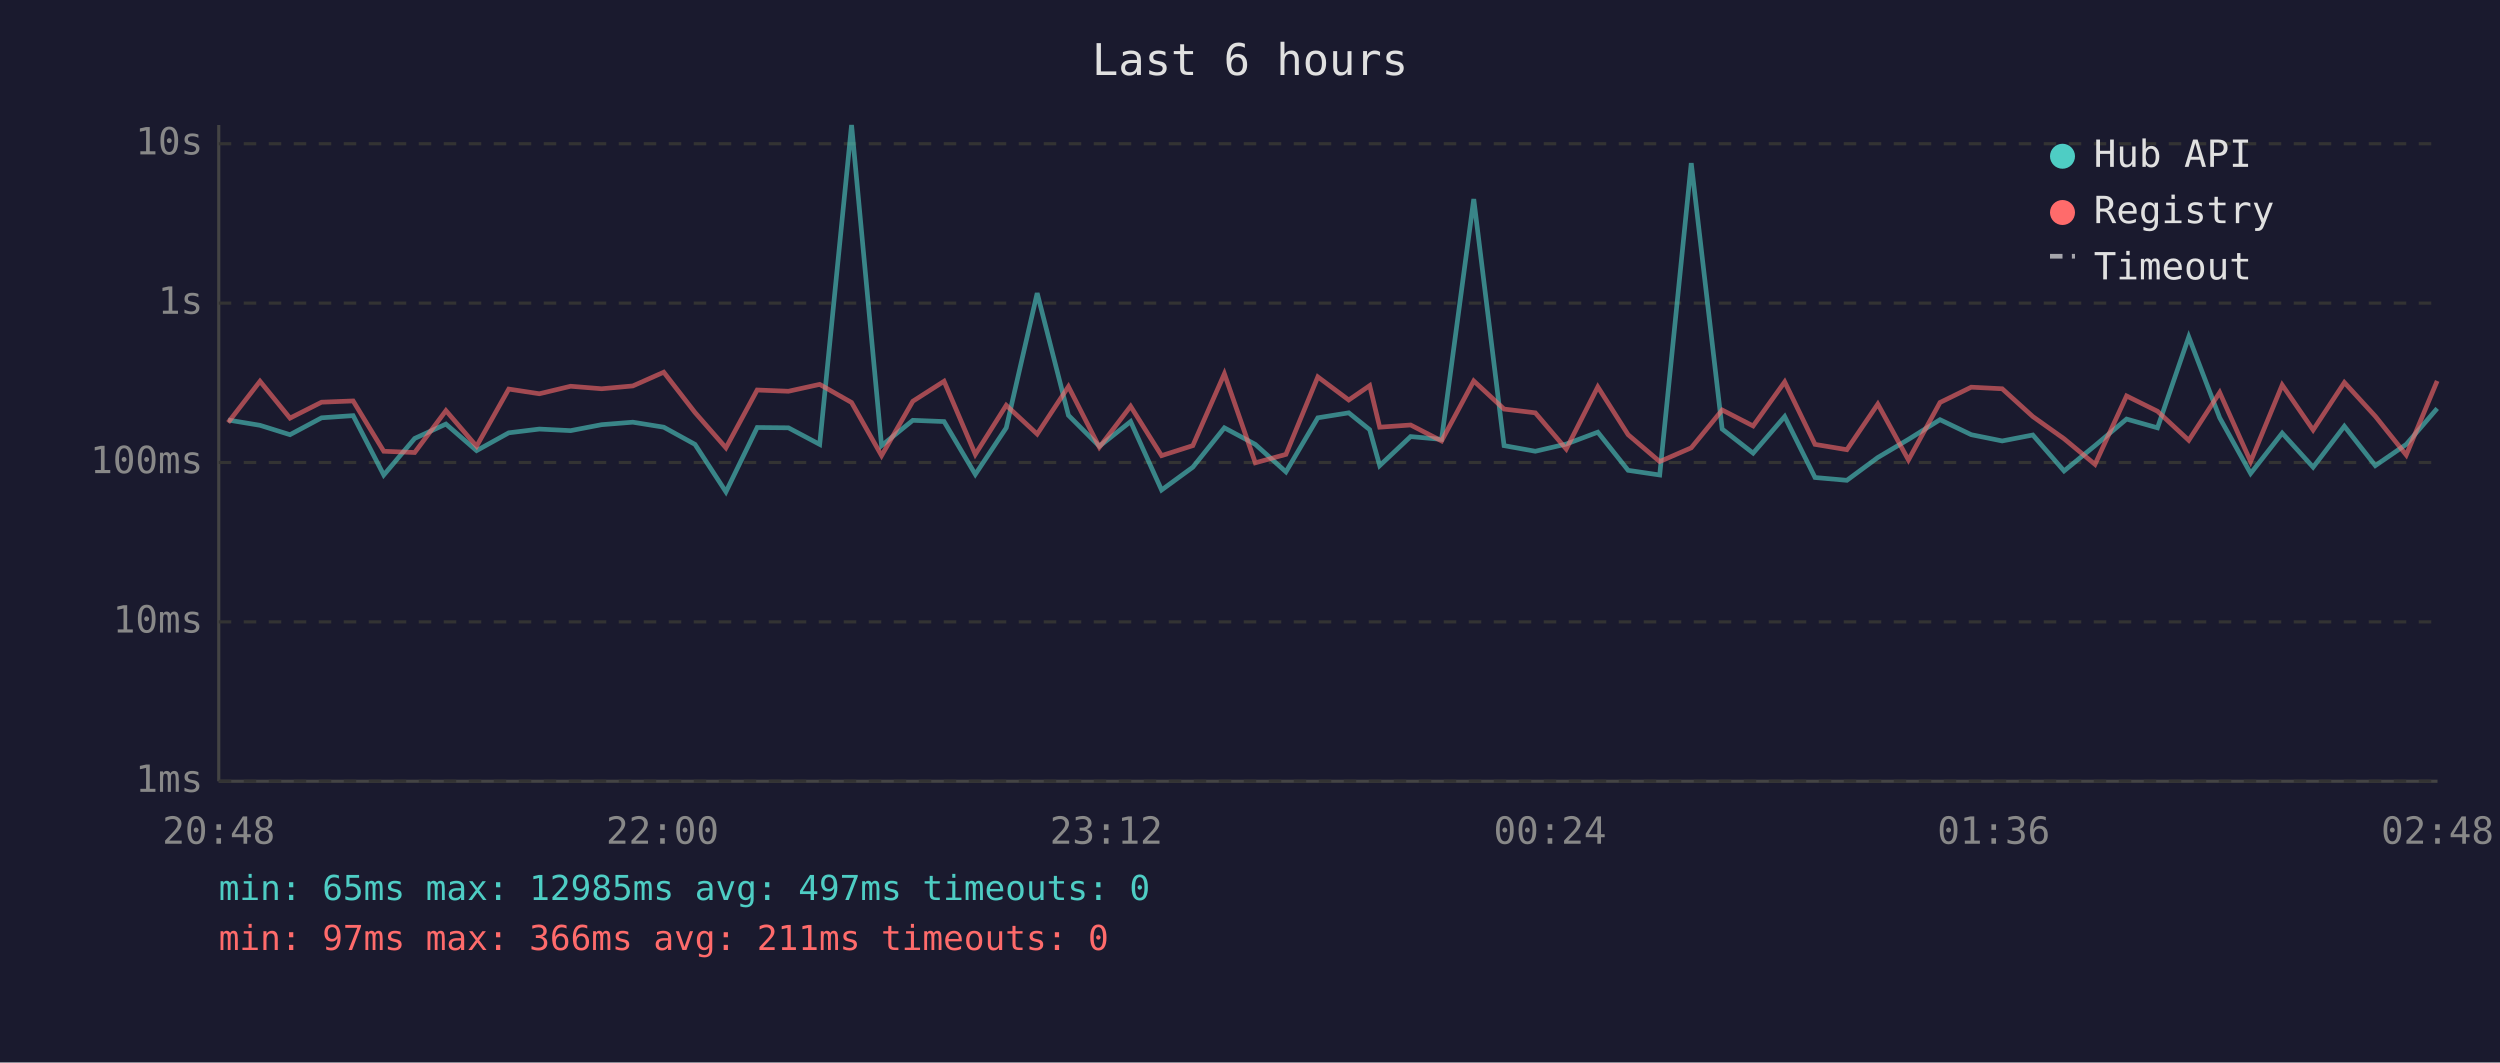
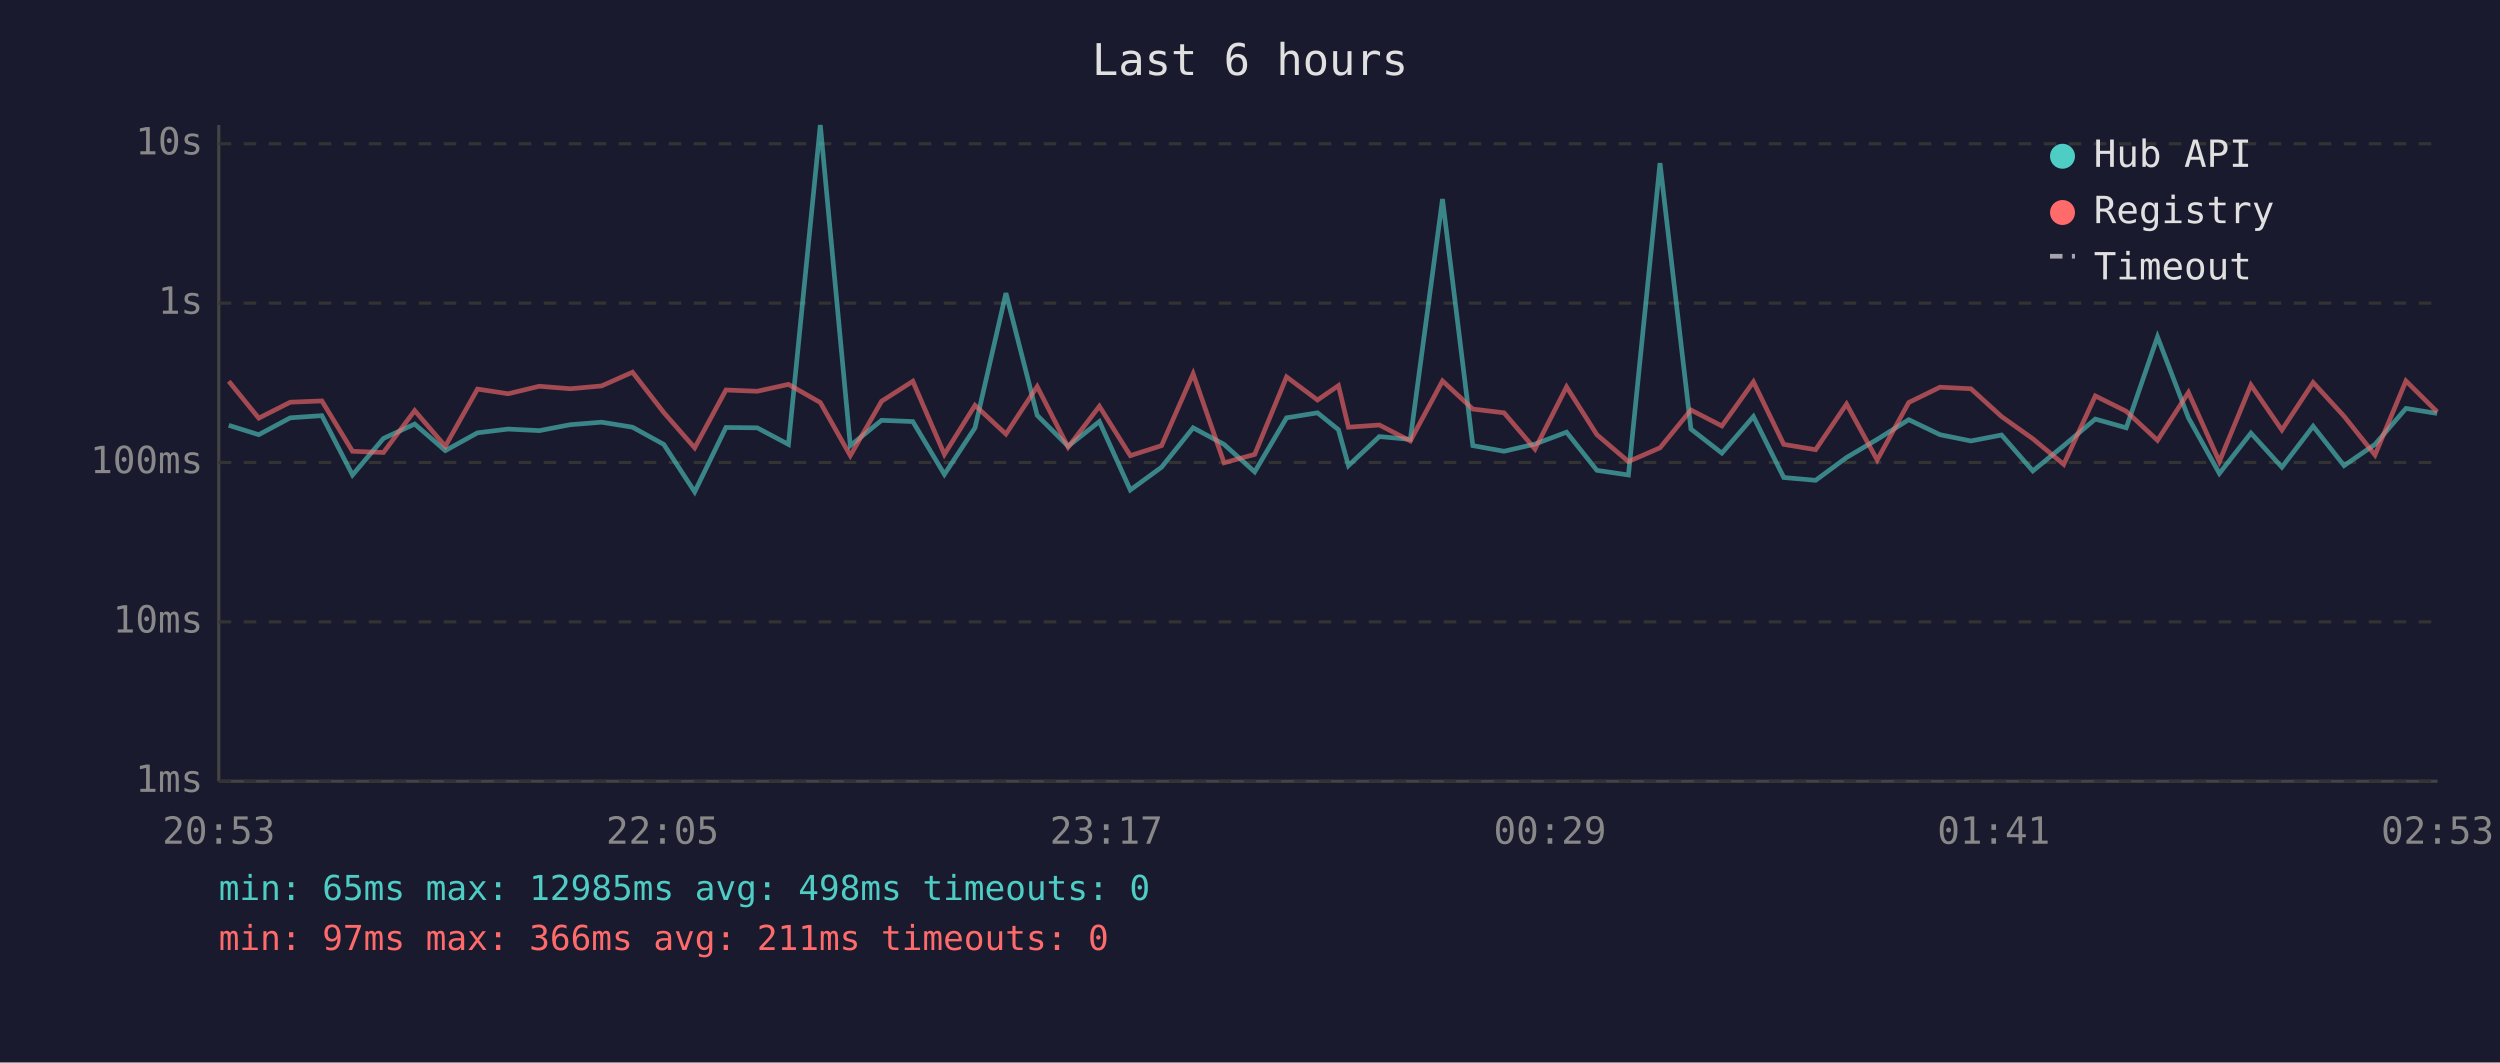
<svg xmlns="http://www.w3.org/2000/svg" viewBox="0 0 800 340" font-family="monospace" font-size="12">
  <rect width="800" height="340" fill="#1a1a2e" />
  <text x="400" y="24" fill="#e0e0e0" font-size="14" text-anchor="middle">Last 6 hours</text>
  <line x1="70" y1="40" x2="70" y2="250" stroke="#444" stroke-width="1" />
  <line x1="70" y1="250" x2="780" y2="250" stroke="#444" stroke-width="1" />
  <line x1="70" y1="250" x2="780" y2="250" stroke="#333" stroke-width="1" stroke-dasharray="4" />
  <text x="65" y="250" fill="#888" text-anchor="end" dominant-baseline="middle">1ms</text>
  <line x1="70" y1="199" x2="780" y2="199" stroke="#333" stroke-width="1" stroke-dasharray="4" />
  <text x="65" y="199" fill="#888" text-anchor="end" dominant-baseline="middle">10ms</text>
  <line x1="70" y1="148" x2="780" y2="148" stroke="#333" stroke-width="1" stroke-dasharray="4" />
  <text x="65" y="148" fill="#888" text-anchor="end" dominant-baseline="middle">100ms</text>
  <line x1="70" y1="97" x2="780" y2="97" stroke="#333" stroke-width="1" stroke-dasharray="4" />
  <text x="65" y="97" fill="#888" text-anchor="end" dominant-baseline="middle">1s</text>
  <line x1="70" y1="46" x2="780" y2="46" stroke="#333" stroke-width="1" stroke-dasharray="4" />
  <text x="65" y="46" fill="#888" text-anchor="end" dominant-baseline="middle">10s</text>
-   <text x="70" y="270" fill="#888" text-anchor="middle">20:48</text>
-   <text x="212" y="270" fill="#888" text-anchor="middle">22:00</text>
-   <text x="354" y="270" fill="#888" text-anchor="middle">23:12</text>
-   <text x="496" y="270" fill="#888" text-anchor="middle">00:24</text>
-   <text x="638" y="270" fill="#888" text-anchor="middle">01:36</text>
-   <text x="780" y="270" fill="#888" text-anchor="middle">02:48</text>
-   <polyline points="73.0,134.4 83.2,136.1 92.8,139.1 102.9,133.7 113.0,133.0 122.8,152.0 132.7,140.3 142.7,135.7 152.5,144.2 162.8,138.5 172.6,137.3 182.6,137.8 192.5,135.9 202.5,135.1 212.4,136.7 222.4,142.2 232.3,157.4 242.3,136.8 252.3,136.9 262.3,142.2 272.5,40.0 282.1,142.6 292.1,134.5 302.1,134.9 312.1,151.8 322.0,136.9 331.9,93.8 341.9,132.9 351.8,142.8 361.8,134.9 371.7,156.8 381.7,149.5 391.8,136.9 401.7,142.2 411.5,151.0 421.7,133.7 431.6,132.1 438.3,137.5 441.5,149.0 451.4,139.7 461.3,140.6 471.6,63.7 481.3,142.6 491.3,144.4 501.2,142.1 511.3,138.3 521.0,150.5 531.1,152.0 541.2,52.2 551.1,137.3 561.0,145.0 571.1,133.3 580.8,152.8 591.0,153.7 600.9,146.4 610.7,140.6 620.8,134.3 630.8,139.1 640.7,141.1 650.5,139.2 660.5,150.7 670.4,142.6 680.5,134.1 690.4,136.9 700.4,107.8 710.3,133.7 720.2,151.5 730.3,138.6 740.2,149.5 750.2,136.4 760.1,149.0 770.0,142.2 779.9,130.7" fill="none" stroke="#4ecdc4" stroke-width="1.5" opacity="0.6" />
-   <polyline points="73.0,135.2 83.2,122.0 92.8,133.8 102.9,128.7 113.0,128.3 122.8,144.4 132.7,144.8 142.7,131.4 152.5,142.8 162.8,124.5 172.6,126.0 182.6,123.6 192.5,124.4 202.5,123.5 212.4,119.1 222.4,132.0 232.3,143.3 242.3,124.8 252.3,125.2 262.3,123.0 272.5,128.8 282.1,145.8 292.1,128.4 302.1,122.0 312.1,145.4 322.0,129.7 331.9,138.9 341.9,123.7 351.8,143.1 361.8,130.0 371.7,145.8 381.7,142.6 391.8,119.6 401.7,148.1 411.5,145.4 421.7,120.6 431.6,128.0 438.3,123.4 441.5,136.7 451.4,136.0 461.3,141.1 471.6,121.9 481.3,130.9 491.3,132.1 501.2,143.7 511.3,123.8 521.0,139.1 531.1,147.7 541.2,143.3 551.1,131.2 561.0,136.3 571.1,122.2 580.8,142.2 591.0,143.9 600.9,129.3 610.7,147.2 620.8,128.8 630.8,123.9 640.7,124.4 650.5,133.3 660.5,140.4 670.4,148.6 680.5,126.7 690.4,131.6 700.4,140.9 710.3,125.6 720.2,147.7 730.3,123.2 740.2,137.6 750.2,122.4 760.1,133.2 770.0,145.6 779.9,121.9" fill="none" stroke="#ff6b6b" stroke-width="1.5" opacity="0.6" />
+   <text x="70" y="270" fill="#888" text-anchor="middle">20:53</text>
+   <text x="212" y="270" fill="#888" text-anchor="middle">22:05</text>
+   <text x="354" y="270" fill="#888" text-anchor="middle">23:17</text>
+   <text x="496" y="270" fill="#888" text-anchor="middle">00:29</text>
+   <text x="638" y="270" fill="#888" text-anchor="middle">01:41</text>
+   <text x="780" y="270" fill="#888" text-anchor="middle">02:53</text>
+   <polyline points="73.2,136.1 82.8,139.1 92.9,133.7 103.0,133.0 112.8,152.0 122.7,140.3 132.7,135.7 142.5,144.2 152.8,138.5 162.6,137.3 172.6,137.8 182.5,135.9 192.5,135.1 202.4,136.7 212.4,142.2 222.3,157.4 232.3,136.8 242.3,136.9 252.3,142.2 262.5,40.0 272.1,142.6 282.1,134.5 292.1,134.9 302.2,151.8 312.0,136.9 321.9,93.8 331.9,132.9 341.8,142.8 351.8,134.9 361.7,156.8 371.7,149.5 381.8,136.9 391.7,142.2 401.5,151.0 411.7,133.7 421.6,132.1 428.3,137.5 431.5,149.0 441.4,139.7 451.3,140.6 461.6,63.7 471.3,142.6 481.3,144.4 491.2,142.1 501.3,138.3 511.0,150.5 521.1,152.0 531.2,52.2 541.1,137.3 551.0,145.0 561.1,133.3 570.8,152.8 581.0,153.7 590.9,146.4 600.7,140.6 610.8,134.3 620.8,139.1 630.7,141.1 640.5,139.2 650.5,150.7 660.4,142.6 670.5,134.1 680.4,136.9 690.4,107.8 700.3,133.7 710.2,151.5 720.3,138.6 730.2,149.5 740.2,136.4 750.1,149.0 760.0,142.2 769.9,130.7 779.9,132.3" fill="none" stroke="#4ecdc4" stroke-width="1.5" opacity="0.6" />
+   <polyline points="73.2,122.0 82.8,133.8 92.9,128.7 103.0,128.3 112.8,144.4 122.7,144.8 132.7,131.4 142.5,142.8 152.8,124.5 162.6,126.0 172.6,123.6 182.5,124.4 192.5,123.5 202.4,119.1 212.4,132.0 222.3,143.3 232.3,124.8 242.3,125.2 252.3,123.0 262.5,128.8 272.1,145.8 282.1,128.4 292.1,122.0 302.2,145.4 312.0,129.7 321.9,138.9 331.9,123.7 341.8,143.1 351.8,130.0 361.7,145.8 371.7,142.6 381.8,119.6 391.7,148.1 401.5,145.4 411.7,120.6 421.6,128.0 428.3,123.4 431.5,136.7 441.4,136.0 451.3,141.1 461.6,121.9 471.3,130.9 481.3,132.1 491.2,143.7 501.3,123.8 511.0,139.1 521.1,147.7 531.2,143.3 541.1,131.2 551.0,136.3 561.1,122.2 570.8,142.2 581.0,143.9 590.9,129.3 600.7,147.2 610.8,128.8 620.8,123.9 630.7,124.4 640.5,133.3 650.5,140.4 660.4,148.6 670.5,126.7 680.4,131.6 690.4,140.9 700.3,125.6 710.2,147.7 720.3,123.2 730.2,137.6 740.2,122.4 750.1,133.2 760.0,145.6 769.9,121.9 779.9,131.8" fill="none" stroke="#ff6b6b" stroke-width="1.5" opacity="0.6" />
  <circle cx="660" cy="50" r="4" fill="#4ecdc4" />
  <text x="670" y="50" fill="#e0e0e0" dominant-baseline="middle">Hub API</text>
  <circle cx="660" cy="68" r="4" fill="#ff6b6b" />
  <text x="670" y="68" fill="#e0e0e0" dominant-baseline="middle">Registry</text>
  <line x1="656" y1="82" x2="664" y2="82" stroke="#e0e0e0" stroke-width="1.5" stroke-dasharray="4,3" opacity="0.7" />
  <text x="670" y="86" fill="#e0e0e0" dominant-baseline="middle">Timeout</text>
-   <text x="70" y="288" fill="#4ecdc4" font-size="11">min: 65ms  max: 12985ms  avg: 497ms  timeouts: 0</text>
+   <text x="70" y="288" fill="#4ecdc4" font-size="11">min: 65ms  max: 12985ms  avg: 498ms  timeouts: 0</text>
  <text x="70" y="304" fill="#ff6b6b" font-size="11">min: 97ms  max: 366ms  avg: 211ms  timeouts: 0</text>
</svg>
